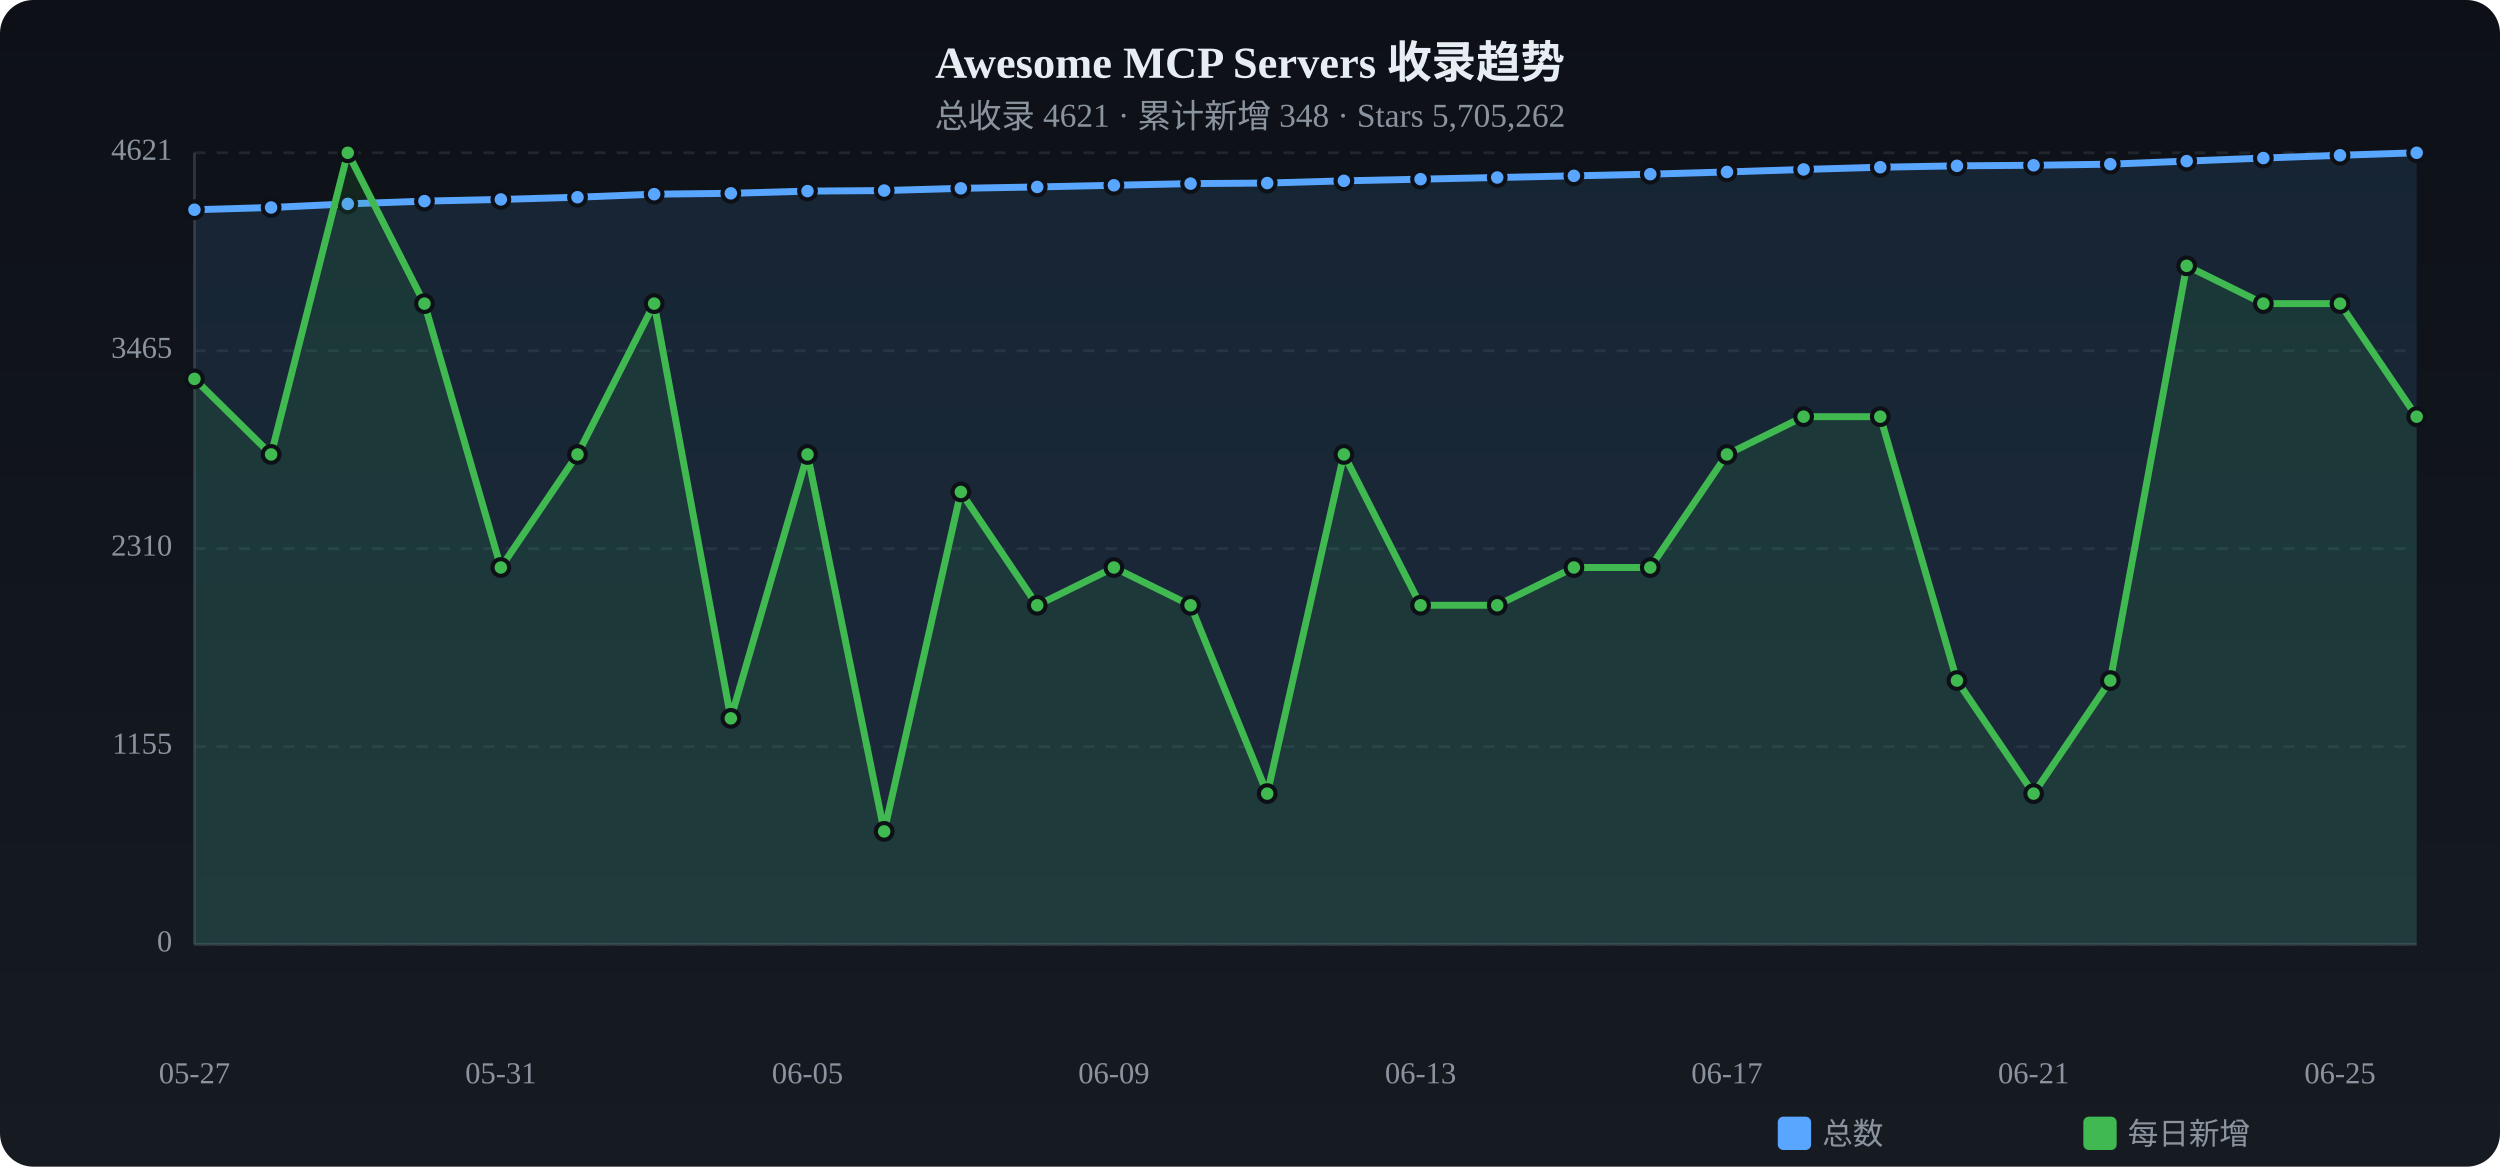
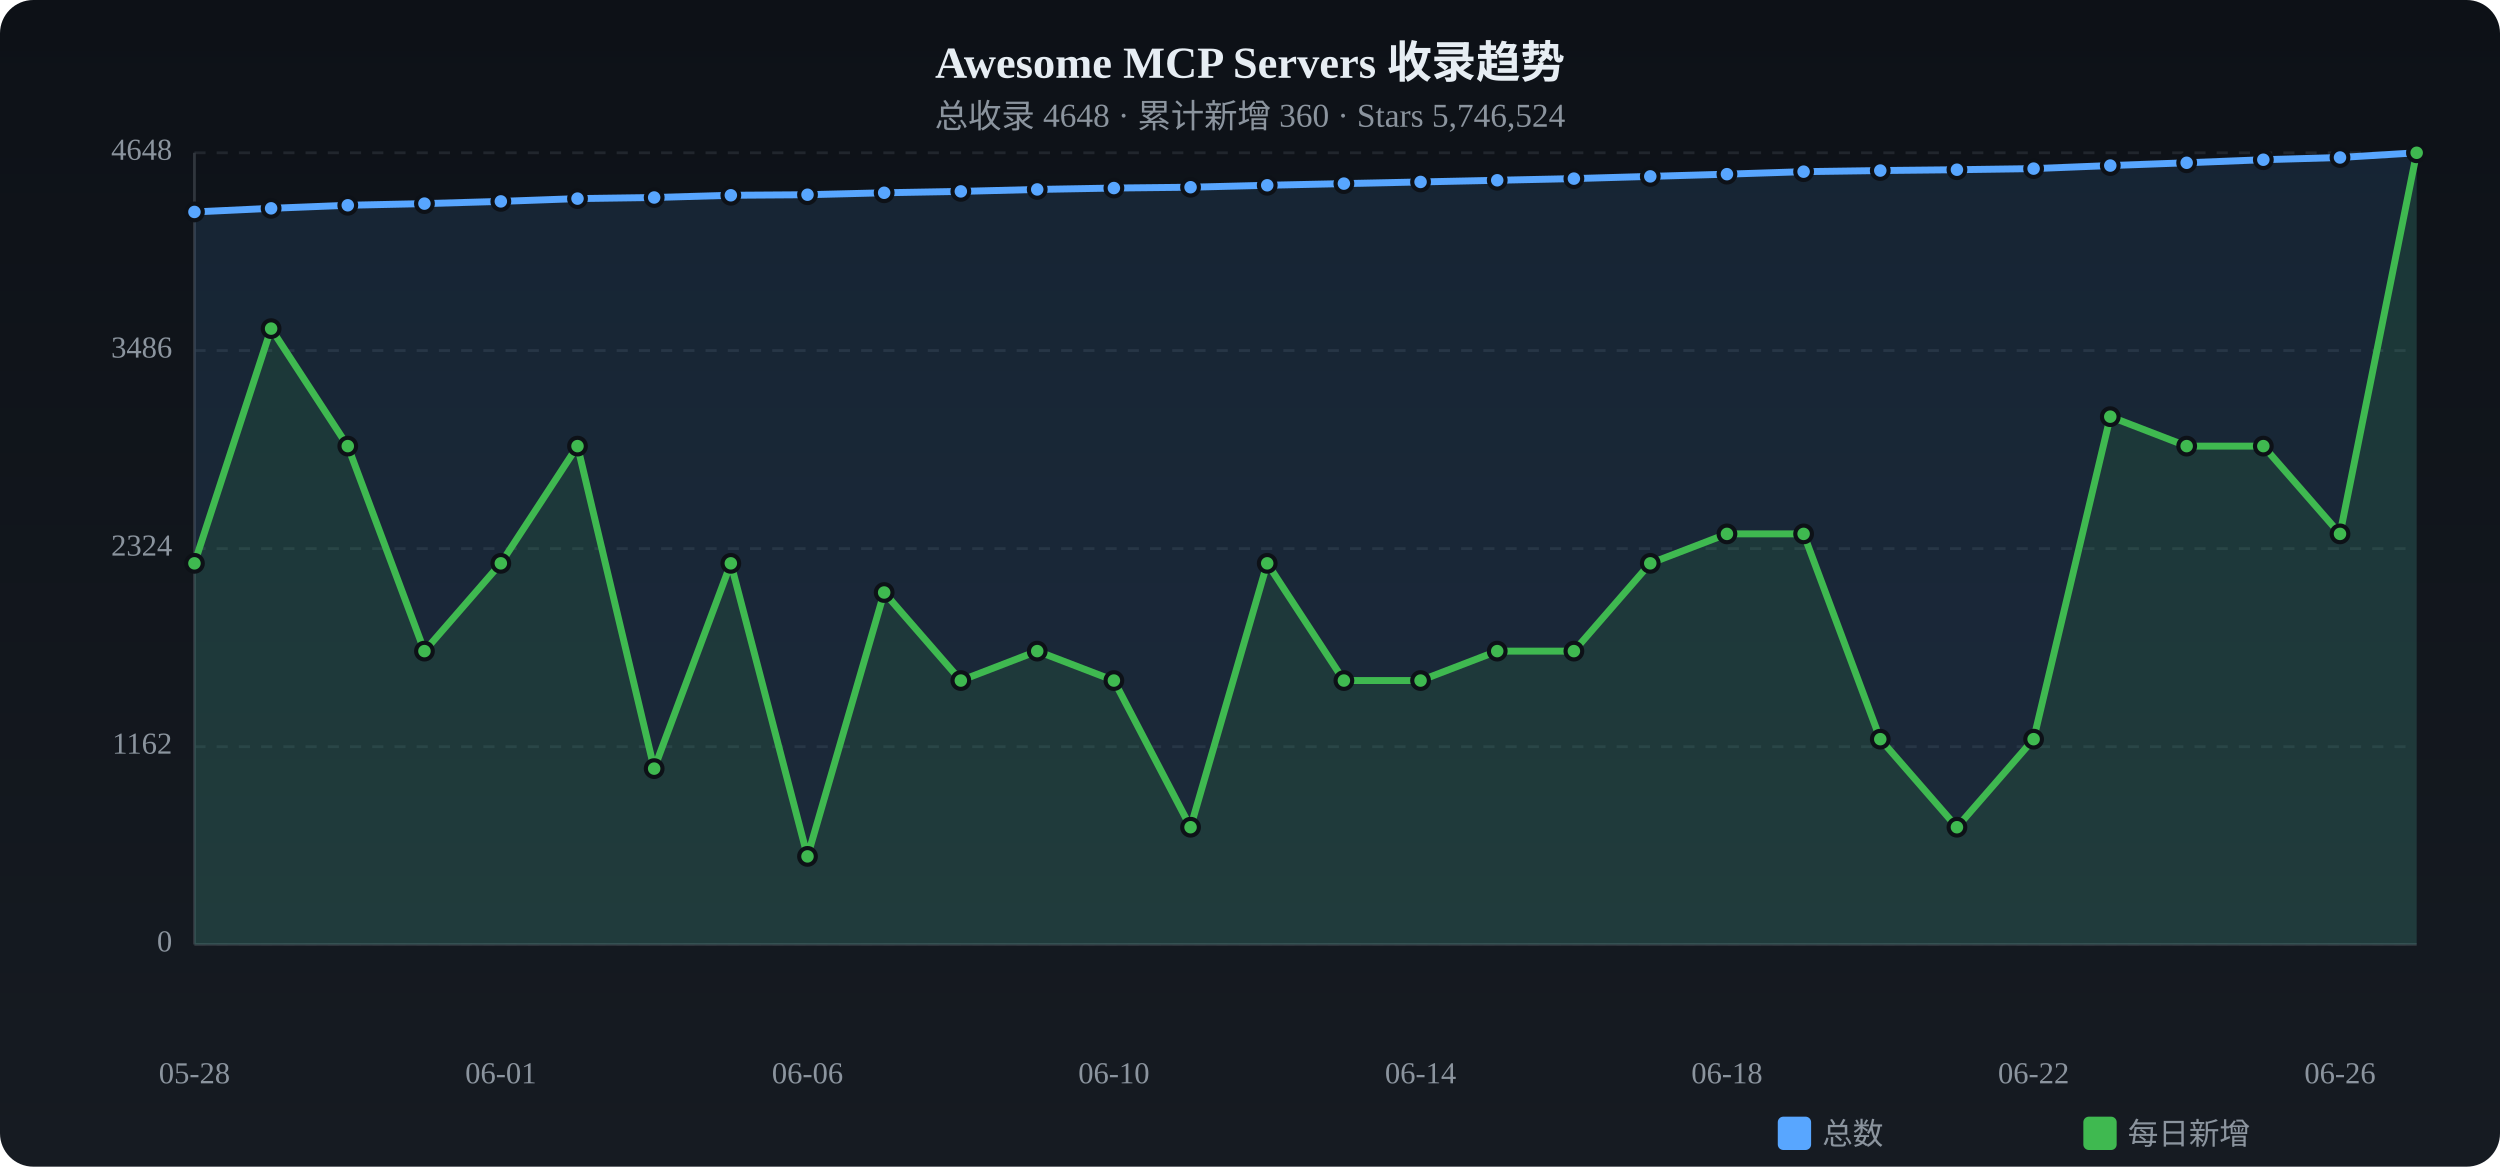
<svg xmlns="http://www.w3.org/2000/svg" viewBox="0 0 900 420" width="900" height="420">
  <defs>
    <linearGradient id="tbg" x1="0%" y1="0%" x2="0%" y2="100%">
      <stop offset="0%" stop-color="#0d1117" />
      <stop offset="100%" stop-color="#161b22" />
    </linearGradient>
  </defs>
  <rect width="900" height="420" rx="12" fill="url(#tbg)" />
  <text x="450.0" y="28" text-anchor="middle" fill="#e6edf3" font-size="16" font-weight="bold">Awesome MCP Servers 收录趋势</text>
-   <text x="450.0" y="46" text-anchor="middle" fill="#8b949e" font-size="12">总收录 4621 · 累计新增 348 · Stars 5,705,262</text>
+   <text x="450.0" y="46" text-anchor="middle" fill="#8b949e" font-size="12">总收录 4648 · 累计新增 360 · Stars 5,746,524</text>
  <text x="62" y="340.0" text-anchor="end" fill="#8b949e" font-size="11" dominant-baseline="middle">0</text>
  <line x1="70" y1="340.0" x2="870" y2="340.0" stroke="#21262d" stroke-dasharray="4 4" />
-   <text x="62" y="268.8" text-anchor="end" fill="#8b949e" font-size="11" dominant-baseline="middle">1155</text>
+   <text x="62" y="268.8" text-anchor="end" fill="#8b949e" font-size="11" dominant-baseline="middle">1162</text>
  <line x1="70" y1="268.8" x2="870" y2="268.8" stroke="#21262d" stroke-dasharray="4 4" />
-   <text x="62" y="197.5" text-anchor="end" fill="#8b949e" font-size="11" dominant-baseline="middle">2310</text>
+   <text x="62" y="197.5" text-anchor="end" fill="#8b949e" font-size="11" dominant-baseline="middle">2324</text>
  <line x1="70" y1="197.5" x2="870" y2="197.5" stroke="#21262d" stroke-dasharray="4 4" />
-   <text x="62" y="126.3" text-anchor="end" fill="#8b949e" font-size="11" dominant-baseline="middle">3465</text>
-   <line x1="70" y1="126.3" x2="870" y2="126.3" stroke="#21262d" stroke-dasharray="4 4" />
-   <text x="62" y="55.0" text-anchor="end" fill="#8b949e" font-size="11" dominant-baseline="middle">4621</text>
+   <text x="62" y="126.2" text-anchor="end" fill="#8b949e" font-size="11" dominant-baseline="middle">3486</text>
+   <line x1="70" y1="126.2" x2="870" y2="126.2" stroke="#21262d" stroke-dasharray="4 4" />
+   <text x="62" y="55.0" text-anchor="end" fill="#8b949e" font-size="11" dominant-baseline="middle">4648</text>
  <line x1="70" y1="55.0" x2="870" y2="55.0" stroke="#21262d" stroke-dasharray="4 4" />
  <line x1="70" y1="55" x2="70" y2="340" stroke="#30363d" />
  <line x1="70" y1="340" x2="870" y2="340" stroke="#30363d" />
-   <path d="M70.0,75.5 L97.6,74.7 L125.2,73.4 L152.8,72.4 L180.3,71.8 L207.9,71.0 L235.5,69.9 L263.1,69.6 L290.7,68.8 L318.3,68.6 L345.9,67.8 L373.4,67.3 L401.0,66.7 L428.6,66.1 L456.2,65.9 L483.8,65.1 L511.4,64.5 L539.0,63.9 L566.6,63.3 L594.1,62.7 L621.7,61.9 L649.3,61.0 L676.9,60.2 L704.5,59.7 L732.1,59.5 L759.7,59.1 L787.2,58.0 L814.8,56.9 L842.4,55.9 L870.0,55.0 L870.0,340 L70.0,340 Z" fill="#58a6ff" opacity="0.12" />
-   <polyline points="70.0,75.5 97.6,74.7 125.2,73.4 152.8,72.4 180.3,71.8 207.9,71.0 235.5,69.9 263.1,69.6 290.7,68.8 318.3,68.6 345.9,67.8 373.4,67.3 401.0,66.7 428.6,66.1 456.2,65.9 483.8,65.1 511.4,64.5 539.0,63.9 566.6,63.3 594.1,62.7 621.7,61.9 649.3,61.0 676.9,60.2 704.5,59.7 732.1,59.5 759.7,59.1 787.2,58.0 814.8,56.9 842.4,55.9 870.0,55.0" fill="none" stroke="#58a6ff" stroke-width="2.5" stroke-linecap="round" stroke-linejoin="round" />
-   <circle cx="70.0" cy="75.5" r="3" fill="#58a6ff" stroke="#0d1117" stroke-width="1.5" />
-   <circle cx="97.6" cy="74.7" r="3" fill="#58a6ff" stroke="#0d1117" stroke-width="1.5" />
-   <circle cx="125.2" cy="73.4" r="3" fill="#58a6ff" stroke="#0d1117" stroke-width="1.5" />
-   <circle cx="152.8" cy="72.4" r="3" fill="#58a6ff" stroke="#0d1117" stroke-width="1.5" />
-   <circle cx="180.3" cy="71.8" r="3" fill="#58a6ff" stroke="#0d1117" stroke-width="1.5" />
-   <circle cx="207.9" cy="71.0" r="3" fill="#58a6ff" stroke="#0d1117" stroke-width="1.5" />
-   <circle cx="235.5" cy="69.9" r="3" fill="#58a6ff" stroke="#0d1117" stroke-width="1.5" />
-   <circle cx="263.1" cy="69.6" r="3" fill="#58a6ff" stroke="#0d1117" stroke-width="1.5" />
-   <circle cx="290.7" cy="68.8" r="3" fill="#58a6ff" stroke="#0d1117" stroke-width="1.5" />
-   <circle cx="318.3" cy="68.6" r="3" fill="#58a6ff" stroke="#0d1117" stroke-width="1.5" />
-   <circle cx="345.9" cy="67.8" r="3" fill="#58a6ff" stroke="#0d1117" stroke-width="1.5" />
-   <circle cx="373.4" cy="67.3" r="3" fill="#58a6ff" stroke="#0d1117" stroke-width="1.5" />
-   <circle cx="401.0" cy="66.7" r="3" fill="#58a6ff" stroke="#0d1117" stroke-width="1.5" />
-   <circle cx="428.6" cy="66.1" r="3" fill="#58a6ff" stroke="#0d1117" stroke-width="1.5" />
-   <circle cx="456.2" cy="65.9" r="3" fill="#58a6ff" stroke="#0d1117" stroke-width="1.5" />
-   <circle cx="483.8" cy="65.1" r="3" fill="#58a6ff" stroke="#0d1117" stroke-width="1.5" />
-   <circle cx="511.4" cy="64.5" r="3" fill="#58a6ff" stroke="#0d1117" stroke-width="1.5" />
-   <circle cx="539.0" cy="63.9" r="3" fill="#58a6ff" stroke="#0d1117" stroke-width="1.5" />
-   <circle cx="566.6" cy="63.3" r="3" fill="#58a6ff" stroke="#0d1117" stroke-width="1.5" />
-   <circle cx="594.1" cy="62.7" r="3" fill="#58a6ff" stroke="#0d1117" stroke-width="1.5" />
-   <circle cx="621.7" cy="61.9" r="3" fill="#58a6ff" stroke="#0d1117" stroke-width="1.5" />
-   <circle cx="649.3" cy="61.0" r="3" fill="#58a6ff" stroke="#0d1117" stroke-width="1.5" />
-   <circle cx="676.9" cy="60.2" r="3" fill="#58a6ff" stroke="#0d1117" stroke-width="1.5" />
-   <circle cx="704.5" cy="59.7" r="3" fill="#58a6ff" stroke="#0d1117" stroke-width="1.5" />
-   <circle cx="732.1" cy="59.5" r="3" fill="#58a6ff" stroke="#0d1117" stroke-width="1.5" />
-   <circle cx="759.7" cy="59.1" r="3" fill="#58a6ff" stroke="#0d1117" stroke-width="1.5" />
-   <circle cx="787.2" cy="58.0" r="3" fill="#58a6ff" stroke="#0d1117" stroke-width="1.5" />
-   <circle cx="814.8" cy="56.9" r="3" fill="#58a6ff" stroke="#0d1117" stroke-width="1.5" />
-   <circle cx="842.4" cy="55.9" r="3" fill="#58a6ff" stroke="#0d1117" stroke-width="1.5" />
+   <path d="M70.0,76.3 L97.6,75.0 L125.2,73.9 L152.8,73.3 L180.3,72.5 L207.9,71.5 L235.5,71.1 L263.1,70.3 L290.7,70.1 L318.3,69.4 L345.9,68.9 L373.4,68.2 L401.0,67.7 L428.6,67.4 L456.2,66.7 L483.8,66.1 L511.4,65.5 L539.0,64.9 L566.6,64.3 L594.1,63.5 L621.7,62.7 L649.3,61.8 L676.9,61.4 L704.5,61.1 L732.1,60.7 L759.7,59.6 L787.2,58.6 L814.8,57.5 L842.4,56.7 L870.0,55.0 L870.0,340 L70.0,340 Z" fill="#58a6ff" opacity="0.12" />
+   <polyline points="70.0,76.3 97.6,75.0 125.2,73.9 152.8,73.3 180.3,72.5 207.9,71.5 235.5,71.1 263.1,70.3 290.7,70.1 318.3,69.4 345.9,68.9 373.4,68.2 401.0,67.7 428.6,67.4 456.2,66.7 483.8,66.1 511.4,65.5 539.0,64.9 566.6,64.3 594.1,63.5 621.7,62.7 649.3,61.8 676.9,61.4 704.5,61.1 732.1,60.7 759.7,59.6 787.2,58.6 814.8,57.5 842.4,56.7 870.0,55.0" fill="none" stroke="#58a6ff" stroke-width="2.5" stroke-linecap="round" stroke-linejoin="round" />
+   <circle cx="70.0" cy="76.3" r="3" fill="#58a6ff" stroke="#0d1117" stroke-width="1.5" />
+   <circle cx="97.6" cy="75.0" r="3" fill="#58a6ff" stroke="#0d1117" stroke-width="1.5" />
+   <circle cx="125.2" cy="73.9" r="3" fill="#58a6ff" stroke="#0d1117" stroke-width="1.5" />
+   <circle cx="152.8" cy="73.3" r="3" fill="#58a6ff" stroke="#0d1117" stroke-width="1.5" />
+   <circle cx="180.3" cy="72.5" r="3" fill="#58a6ff" stroke="#0d1117" stroke-width="1.5" />
+   <circle cx="207.9" cy="71.5" r="3" fill="#58a6ff" stroke="#0d1117" stroke-width="1.5" />
+   <circle cx="235.5" cy="71.1" r="3" fill="#58a6ff" stroke="#0d1117" stroke-width="1.5" />
+   <circle cx="263.1" cy="70.3" r="3" fill="#58a6ff" stroke="#0d1117" stroke-width="1.5" />
+   <circle cx="290.7" cy="70.1" r="3" fill="#58a6ff" stroke="#0d1117" stroke-width="1.5" />
+   <circle cx="318.3" cy="69.4" r="3" fill="#58a6ff" stroke="#0d1117" stroke-width="1.5" />
+   <circle cx="345.9" cy="68.9" r="3" fill="#58a6ff" stroke="#0d1117" stroke-width="1.5" />
+   <circle cx="373.4" cy="68.2" r="3" fill="#58a6ff" stroke="#0d1117" stroke-width="1.5" />
+   <circle cx="401.0" cy="67.7" r="3" fill="#58a6ff" stroke="#0d1117" stroke-width="1.5" />
+   <circle cx="428.6" cy="67.4" r="3" fill="#58a6ff" stroke="#0d1117" stroke-width="1.5" />
+   <circle cx="456.2" cy="66.7" r="3" fill="#58a6ff" stroke="#0d1117" stroke-width="1.5" />
+   <circle cx="483.8" cy="66.1" r="3" fill="#58a6ff" stroke="#0d1117" stroke-width="1.5" />
+   <circle cx="511.4" cy="65.5" r="3" fill="#58a6ff" stroke="#0d1117" stroke-width="1.5" />
+   <circle cx="539.0" cy="64.9" r="3" fill="#58a6ff" stroke="#0d1117" stroke-width="1.5" />
+   <circle cx="566.6" cy="64.3" r="3" fill="#58a6ff" stroke="#0d1117" stroke-width="1.5" />
+   <circle cx="594.1" cy="63.5" r="3" fill="#58a6ff" stroke="#0d1117" stroke-width="1.5" />
+   <circle cx="621.7" cy="62.7" r="3" fill="#58a6ff" stroke="#0d1117" stroke-width="1.5" />
+   <circle cx="649.3" cy="61.8" r="3" fill="#58a6ff" stroke="#0d1117" stroke-width="1.5" />
+   <circle cx="676.9" cy="61.4" r="3" fill="#58a6ff" stroke="#0d1117" stroke-width="1.5" />
+   <circle cx="704.5" cy="61.1" r="3" fill="#58a6ff" stroke="#0d1117" stroke-width="1.5" />
+   <circle cx="732.1" cy="60.7" r="3" fill="#58a6ff" stroke="#0d1117" stroke-width="1.5" />
+   <circle cx="759.7" cy="59.6" r="3" fill="#58a6ff" stroke="#0d1117" stroke-width="1.5" />
+   <circle cx="787.2" cy="58.6" r="3" fill="#58a6ff" stroke="#0d1117" stroke-width="1.5" />
+   <circle cx="814.8" cy="57.5" r="3" fill="#58a6ff" stroke="#0d1117" stroke-width="1.5" />
+   <circle cx="842.4" cy="56.7" r="3" fill="#58a6ff" stroke="#0d1117" stroke-width="1.5" />
  <circle cx="870.0" cy="55.0" r="3" fill="#58a6ff" stroke="#0d1117" stroke-width="1.5" />
-   <path d="M70.0,136.4 L97.6,163.6 L125.2,55.0 L152.8,109.3 L180.3,204.3 L207.9,163.6 L235.5,109.3 L263.1,258.6 L290.7,163.6 L318.3,299.3 L345.9,177.1 L373.4,217.9 L401.0,204.3 L428.6,217.9 L456.2,285.7 L483.8,163.6 L511.4,217.9 L539.0,217.9 L566.6,204.3 L594.1,204.3 L621.7,163.6 L649.3,150.0 L676.9,150.0 L704.5,245.0 L732.1,285.7 L759.7,245.0 L787.2,95.7 L814.8,109.3 L842.4,109.3 L870.0,150.0 L870.0,340 L70.0,340 Z" fill="#3fb950" opacity="0.12" />
-   <polyline points="70.0,136.4 97.6,163.6 125.2,55.0 152.8,109.3 180.3,204.3 207.9,163.6 235.5,109.3 263.1,258.6 290.7,163.6 318.3,299.3 345.9,177.1 373.4,217.9 401.0,204.3 428.6,217.9 456.2,285.7 483.8,163.6 511.4,217.9 539.0,217.9 566.6,204.3 594.1,204.3 621.7,163.6 649.3,150.0 676.9,150.0 704.5,245.0 732.1,285.7 759.7,245.0 787.2,95.7 814.8,109.3 842.4,109.3 870.0,150.0" fill="none" stroke="#3fb950" stroke-width="2.5" stroke-linecap="round" stroke-linejoin="round" />
-   <circle cx="70.0" cy="136.4" r="3" fill="#3fb950" stroke="#0d1117" stroke-width="1.5" />
-   <circle cx="97.6" cy="163.6" r="3" fill="#3fb950" stroke="#0d1117" stroke-width="1.5" />
-   <circle cx="125.2" cy="55.0" r="3" fill="#3fb950" stroke="#0d1117" stroke-width="1.5" />
-   <circle cx="152.8" cy="109.3" r="3" fill="#3fb950" stroke="#0d1117" stroke-width="1.5" />
-   <circle cx="180.3" cy="204.3" r="3" fill="#3fb950" stroke="#0d1117" stroke-width="1.5" />
-   <circle cx="207.9" cy="163.6" r="3" fill="#3fb950" stroke="#0d1117" stroke-width="1.5" />
-   <circle cx="235.5" cy="109.3" r="3" fill="#3fb950" stroke="#0d1117" stroke-width="1.5" />
-   <circle cx="263.1" cy="258.6" r="3" fill="#3fb950" stroke="#0d1117" stroke-width="1.5" />
-   <circle cx="290.7" cy="163.6" r="3" fill="#3fb950" stroke="#0d1117" stroke-width="1.5" />
-   <circle cx="318.3" cy="299.3" r="3" fill="#3fb950" stroke="#0d1117" stroke-width="1.5" />
-   <circle cx="345.9" cy="177.1" r="3" fill="#3fb950" stroke="#0d1117" stroke-width="1.5" />
-   <circle cx="373.4" cy="217.9" r="3" fill="#3fb950" stroke="#0d1117" stroke-width="1.5" />
-   <circle cx="401.0" cy="204.3" r="3" fill="#3fb950" stroke="#0d1117" stroke-width="1.5" />
-   <circle cx="428.6" cy="217.9" r="3" fill="#3fb950" stroke="#0d1117" stroke-width="1.5" />
-   <circle cx="456.2" cy="285.7" r="3" fill="#3fb950" stroke="#0d1117" stroke-width="1.5" />
-   <circle cx="483.8" cy="163.6" r="3" fill="#3fb950" stroke="#0d1117" stroke-width="1.5" />
-   <circle cx="511.4" cy="217.9" r="3" fill="#3fb950" stroke="#0d1117" stroke-width="1.5" />
-   <circle cx="539.0" cy="217.9" r="3" fill="#3fb950" stroke="#0d1117" stroke-width="1.5" />
-   <circle cx="566.6" cy="204.3" r="3" fill="#3fb950" stroke="#0d1117" stroke-width="1.5" />
-   <circle cx="594.1" cy="204.3" r="3" fill="#3fb950" stroke="#0d1117" stroke-width="1.5" />
-   <circle cx="621.7" cy="163.6" r="3" fill="#3fb950" stroke="#0d1117" stroke-width="1.5" />
-   <circle cx="649.3" cy="150.0" r="3" fill="#3fb950" stroke="#0d1117" stroke-width="1.5" />
-   <circle cx="676.9" cy="150.0" r="3" fill="#3fb950" stroke="#0d1117" stroke-width="1.5" />
-   <circle cx="704.5" cy="245.0" r="3" fill="#3fb950" stroke="#0d1117" stroke-width="1.5" />
-   <circle cx="732.1" cy="285.7" r="3" fill="#3fb950" stroke="#0d1117" stroke-width="1.5" />
-   <circle cx="759.7" cy="245.0" r="3" fill="#3fb950" stroke="#0d1117" stroke-width="1.5" />
-   <circle cx="787.2" cy="95.7" r="3" fill="#3fb950" stroke="#0d1117" stroke-width="1.5" />
-   <circle cx="814.8" cy="109.3" r="3" fill="#3fb950" stroke="#0d1117" stroke-width="1.5" />
-   <circle cx="842.4" cy="109.3" r="3" fill="#3fb950" stroke="#0d1117" stroke-width="1.5" />
-   <circle cx="870.0" cy="150.0" r="3" fill="#3fb950" stroke="#0d1117" stroke-width="1.5" />
-   <text x="70.0" y="390" text-anchor="middle" fill="#8b949e" font-size="11">05-27</text>
-   <text x="180.3" y="390" text-anchor="middle" fill="#8b949e" font-size="11">05-31</text>
-   <text x="290.7" y="390" text-anchor="middle" fill="#8b949e" font-size="11">06-05</text>
-   <text x="401.0" y="390" text-anchor="middle" fill="#8b949e" font-size="11">06-09</text>
-   <text x="511.4" y="390" text-anchor="middle" fill="#8b949e" font-size="11">06-13</text>
-   <text x="621.7" y="390" text-anchor="middle" fill="#8b949e" font-size="11">06-17</text>
-   <text x="732.1" y="390" text-anchor="middle" fill="#8b949e" font-size="11">06-21</text>
-   <text x="842.4" y="390" text-anchor="middle" fill="#8b949e" font-size="11">06-25</text>
+   <path d="M70.0,202.8 L97.6,118.3 L125.2,160.6 L152.8,234.4 L180.3,202.8 L207.9,160.6 L235.5,276.7 L263.1,202.8 L290.7,308.3 L318.3,213.3 L345.9,245.0 L373.4,234.4 L401.0,245.0 L428.6,297.8 L456.2,202.8 L483.8,245.0 L511.4,245.0 L539.0,234.4 L566.6,234.4 L594.1,202.8 L621.7,192.2 L649.3,192.2 L676.9,266.1 L704.5,297.8 L732.1,266.1 L759.7,150.0 L787.2,160.6 L814.8,160.6 L842.4,192.2 L870.0,55.0 L870.0,340 L70.0,340 Z" fill="#3fb950" opacity="0.12" />
+   <polyline points="70.0,202.8 97.6,118.3 125.2,160.6 152.8,234.4 180.3,202.8 207.9,160.6 235.5,276.7 263.1,202.8 290.7,308.3 318.3,213.3 345.9,245.0 373.4,234.4 401.0,245.0 428.6,297.8 456.2,202.8 483.8,245.0 511.4,245.0 539.0,234.4 566.6,234.4 594.1,202.8 621.7,192.2 649.3,192.2 676.9,266.1 704.5,297.8 732.1,266.1 759.7,150.0 787.2,160.6 814.8,160.6 842.4,192.2 870.0,55.0" fill="none" stroke="#3fb950" stroke-width="2.5" stroke-linecap="round" stroke-linejoin="round" />
+   <circle cx="70.0" cy="202.8" r="3" fill="#3fb950" stroke="#0d1117" stroke-width="1.5" />
+   <circle cx="97.6" cy="118.3" r="3" fill="#3fb950" stroke="#0d1117" stroke-width="1.5" />
+   <circle cx="125.2" cy="160.6" r="3" fill="#3fb950" stroke="#0d1117" stroke-width="1.5" />
+   <circle cx="152.8" cy="234.4" r="3" fill="#3fb950" stroke="#0d1117" stroke-width="1.5" />
+   <circle cx="180.3" cy="202.8" r="3" fill="#3fb950" stroke="#0d1117" stroke-width="1.5" />
+   <circle cx="207.9" cy="160.6" r="3" fill="#3fb950" stroke="#0d1117" stroke-width="1.5" />
+   <circle cx="235.5" cy="276.7" r="3" fill="#3fb950" stroke="#0d1117" stroke-width="1.5" />
+   <circle cx="263.1" cy="202.8" r="3" fill="#3fb950" stroke="#0d1117" stroke-width="1.5" />
+   <circle cx="290.7" cy="308.3" r="3" fill="#3fb950" stroke="#0d1117" stroke-width="1.5" />
+   <circle cx="318.3" cy="213.3" r="3" fill="#3fb950" stroke="#0d1117" stroke-width="1.5" />
+   <circle cx="345.9" cy="245.0" r="3" fill="#3fb950" stroke="#0d1117" stroke-width="1.5" />
+   <circle cx="373.4" cy="234.4" r="3" fill="#3fb950" stroke="#0d1117" stroke-width="1.5" />
+   <circle cx="401.0" cy="245.0" r="3" fill="#3fb950" stroke="#0d1117" stroke-width="1.5" />
+   <circle cx="428.6" cy="297.8" r="3" fill="#3fb950" stroke="#0d1117" stroke-width="1.5" />
+   <circle cx="456.2" cy="202.8" r="3" fill="#3fb950" stroke="#0d1117" stroke-width="1.5" />
+   <circle cx="483.8" cy="245.0" r="3" fill="#3fb950" stroke="#0d1117" stroke-width="1.5" />
+   <circle cx="511.4" cy="245.0" r="3" fill="#3fb950" stroke="#0d1117" stroke-width="1.5" />
+   <circle cx="539.0" cy="234.4" r="3" fill="#3fb950" stroke="#0d1117" stroke-width="1.5" />
+   <circle cx="566.6" cy="234.4" r="3" fill="#3fb950" stroke="#0d1117" stroke-width="1.5" />
+   <circle cx="594.1" cy="202.8" r="3" fill="#3fb950" stroke="#0d1117" stroke-width="1.5" />
+   <circle cx="621.7" cy="192.2" r="3" fill="#3fb950" stroke="#0d1117" stroke-width="1.5" />
+   <circle cx="649.3" cy="192.2" r="3" fill="#3fb950" stroke="#0d1117" stroke-width="1.5" />
+   <circle cx="676.9" cy="266.1" r="3" fill="#3fb950" stroke="#0d1117" stroke-width="1.5" />
+   <circle cx="704.5" cy="297.8" r="3" fill="#3fb950" stroke="#0d1117" stroke-width="1.5" />
+   <circle cx="732.1" cy="266.1" r="3" fill="#3fb950" stroke="#0d1117" stroke-width="1.5" />
+   <circle cx="759.7" cy="150.0" r="3" fill="#3fb950" stroke="#0d1117" stroke-width="1.5" />
+   <circle cx="787.2" cy="160.6" r="3" fill="#3fb950" stroke="#0d1117" stroke-width="1.5" />
+   <circle cx="814.8" cy="160.6" r="3" fill="#3fb950" stroke="#0d1117" stroke-width="1.5" />
+   <circle cx="842.4" cy="192.2" r="3" fill="#3fb950" stroke="#0d1117" stroke-width="1.5" />
+   <circle cx="870.0" cy="55.0" r="3" fill="#3fb950" stroke="#0d1117" stroke-width="1.5" />
+   <text x="70.0" y="390" text-anchor="middle" fill="#8b949e" font-size="11">05-28</text>
+   <text x="180.3" y="390" text-anchor="middle" fill="#8b949e" font-size="11">06-01</text>
+   <text x="290.7" y="390" text-anchor="middle" fill="#8b949e" font-size="11">06-06</text>
+   <text x="401.0" y="390" text-anchor="middle" fill="#8b949e" font-size="11">06-10</text>
+   <text x="511.4" y="390" text-anchor="middle" fill="#8b949e" font-size="11">06-14</text>
+   <text x="621.7" y="390" text-anchor="middle" fill="#8b949e" font-size="11">06-18</text>
+   <text x="732.1" y="390" text-anchor="middle" fill="#8b949e" font-size="11">06-22</text>
+   <text x="842.4" y="390" text-anchor="middle" fill="#8b949e" font-size="11">06-26</text>
  <rect x="640" y="402" width="12" height="12" rx="2" fill="#58a6ff" />
  <text x="656" y="412" fill="#8b949e" font-size="11">总数</text>
  <rect x="750" y="402" width="12" height="12" rx="2" fill="#3fb950" />
  <text x="766" y="412" fill="#8b949e" font-size="11">每日新增</text>
</svg>
